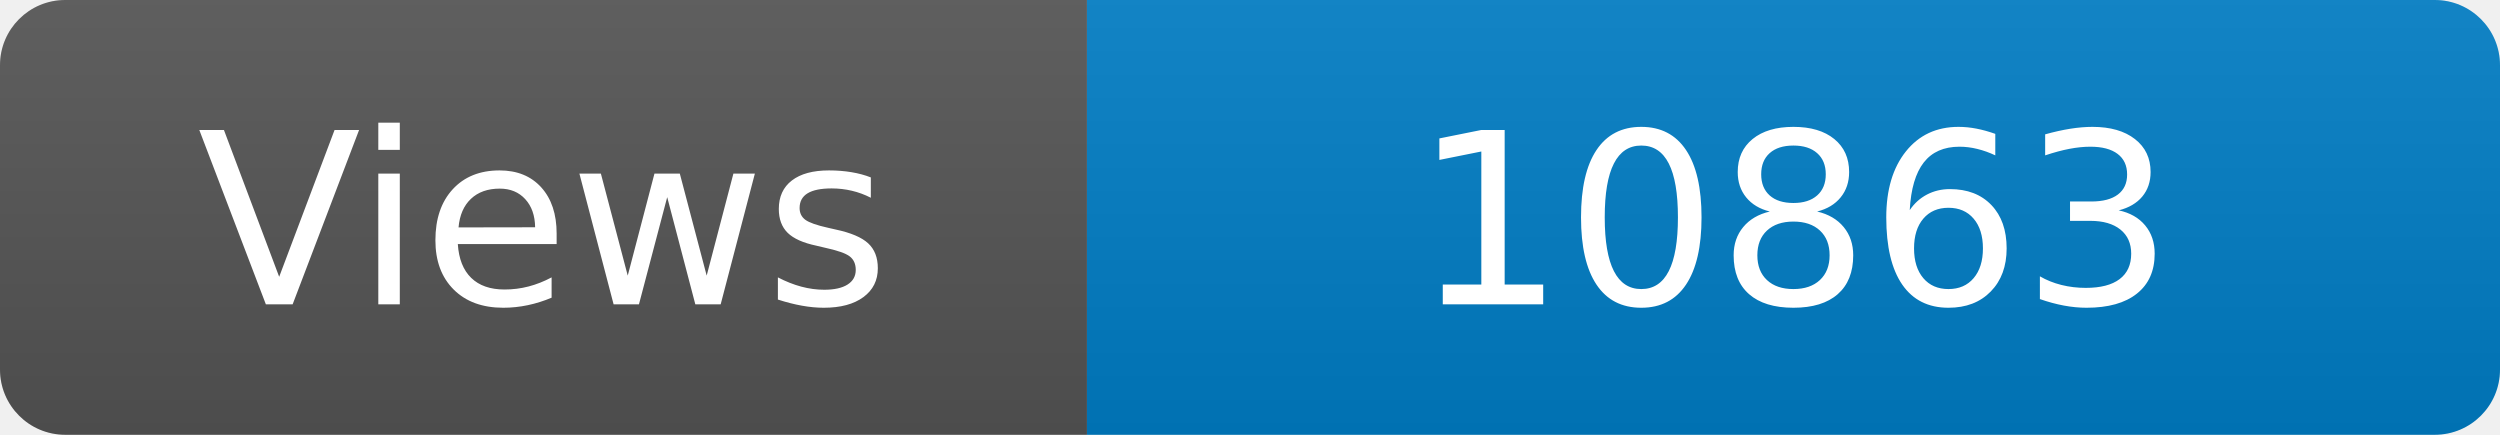
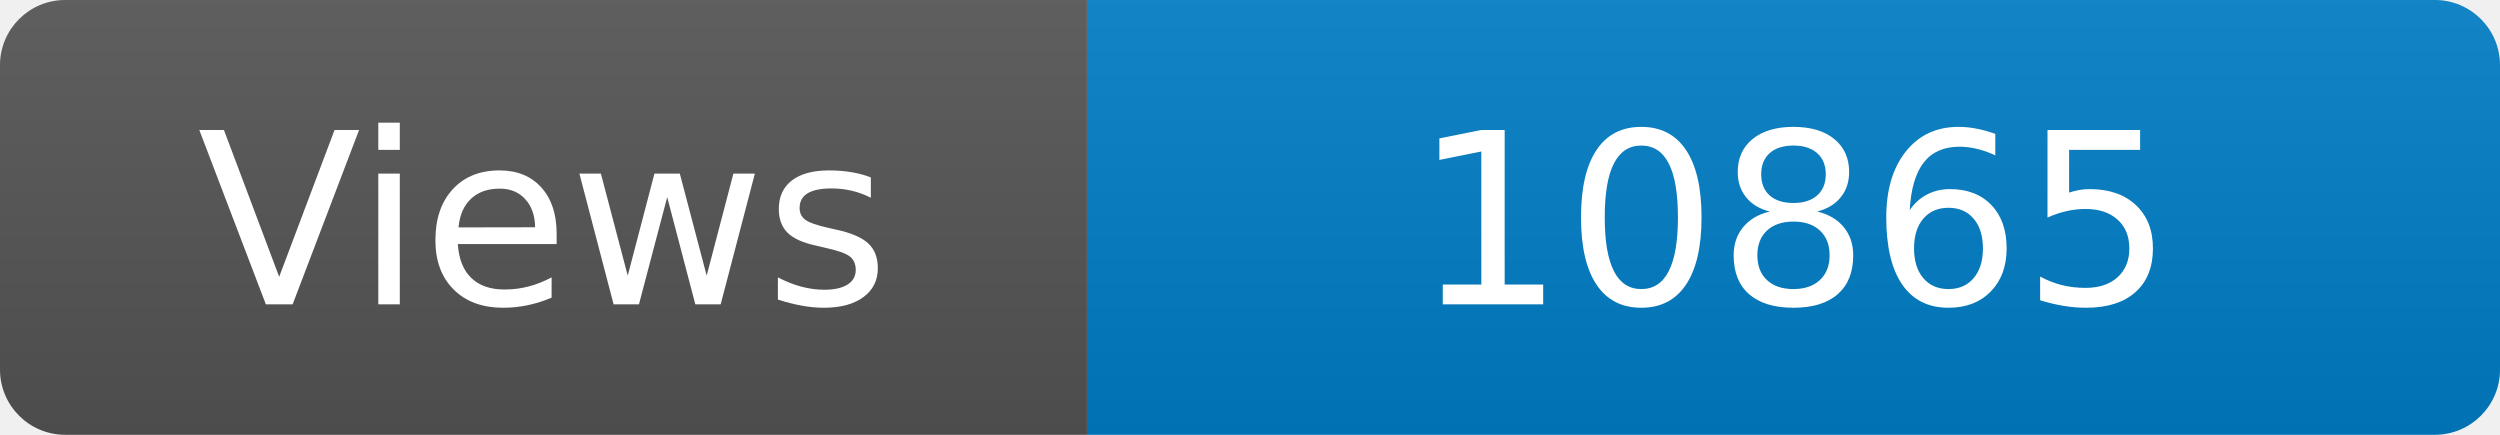
<svg xmlns="http://www.w3.org/2000/svg" width="115" height="20" role="img" aria-label="Maintained?: yes">
  <linearGradient id="s" x2="0" y2="100%">
    <stop offset="0" stop-color="#bbb" stop-opacity=".1" />
    <stop offset="1" stop-opacity=".1" />
  </linearGradient>
  <clipPath id="r">
    <rect width="115" height="20" rx="3" fill="#fff" />
  </clipPath>
  <g clip-path="url(#r)">
    <rect width="50" height="20" fill="#555" />
    <rect x="50" width="160" height="20" fill="#007ec6" />
    <rect width="115" height="20" fill="url(#s)" />
  </g>
  <g fill="#fff" text-anchor="middle" font-family="Verdana,Geneva,DejaVu Sans,sans-serif" font-size="110">
    <text x="250" y="140" transform="scale(.1)" fill="#fff">Views</text>
-     <text x="825" y="140" transform="scale(.1)" fill="#fff">10863</text>
+     <text x="825" y="140" transform="scale(.1)" fill="#fff">10865</text>
  </g>
</svg>
